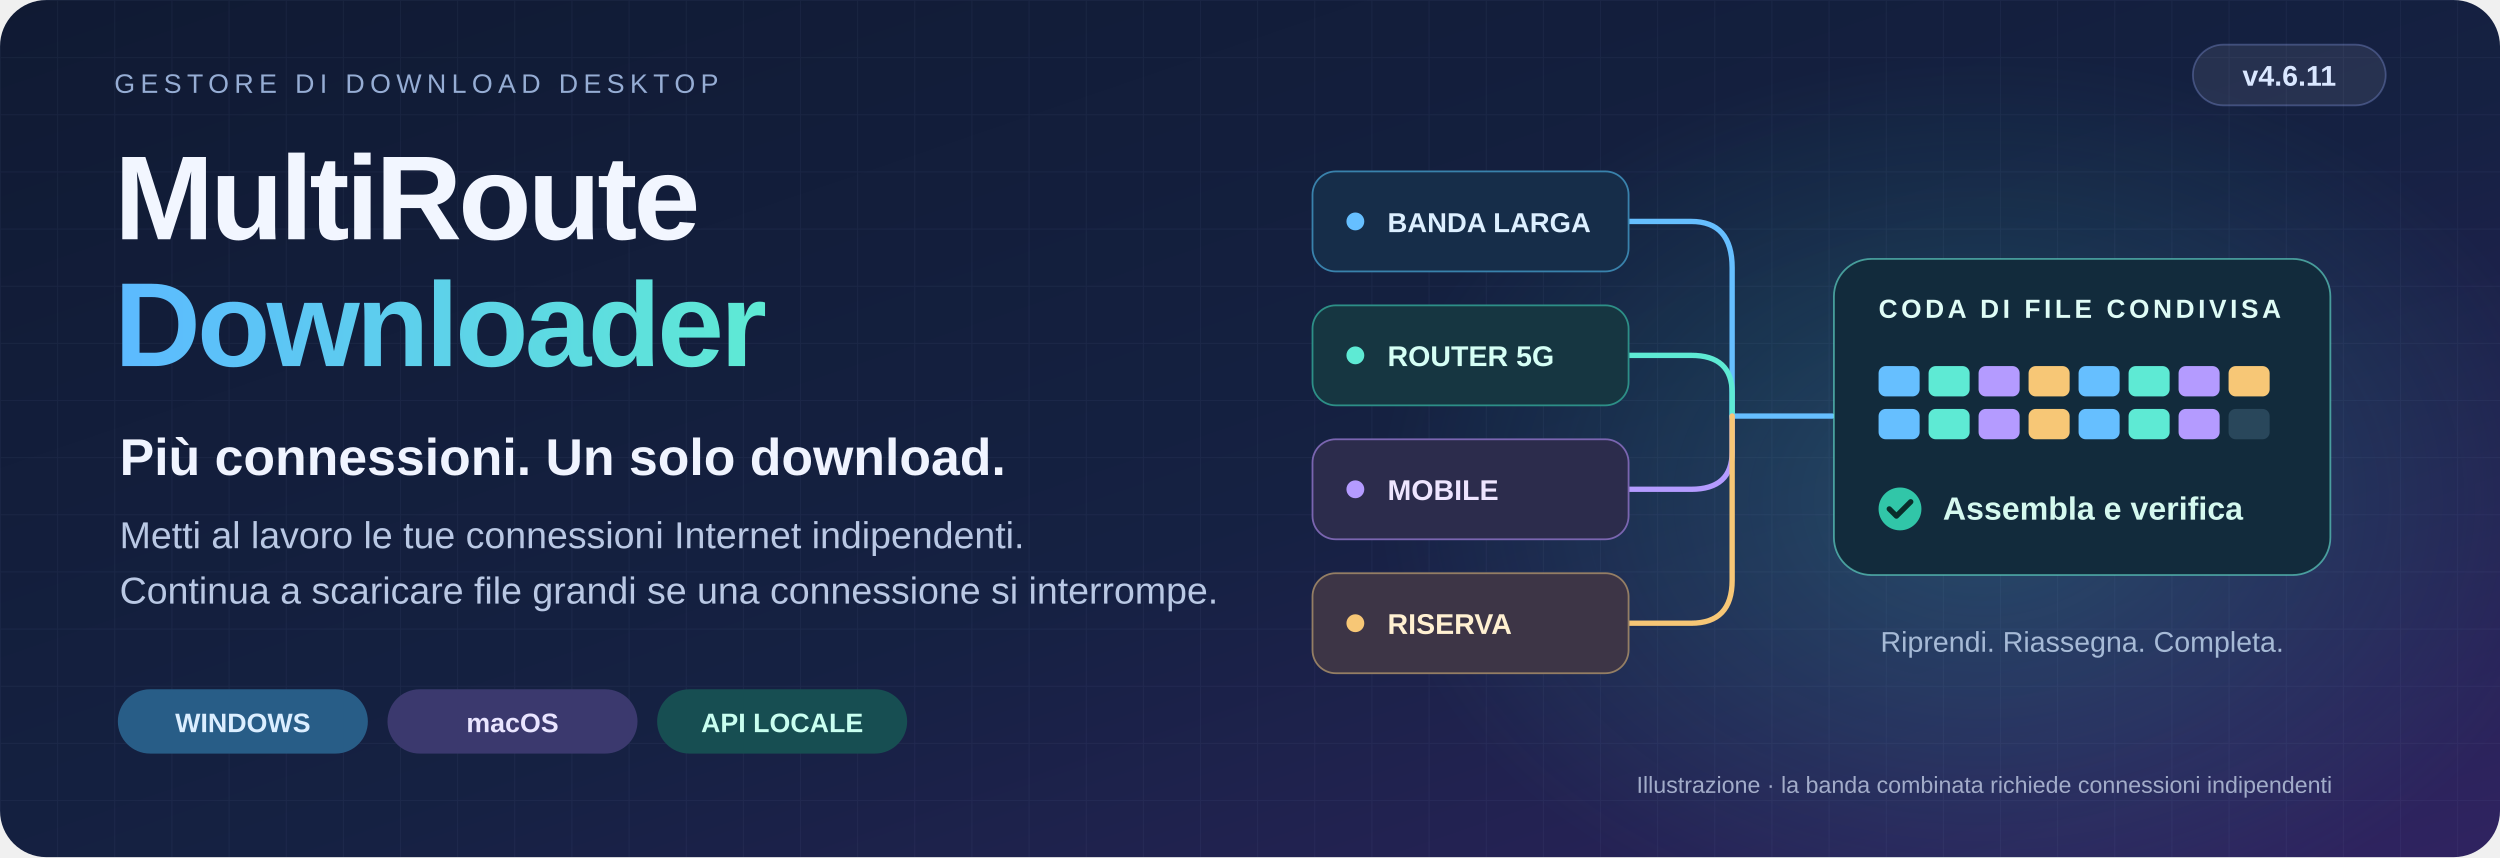
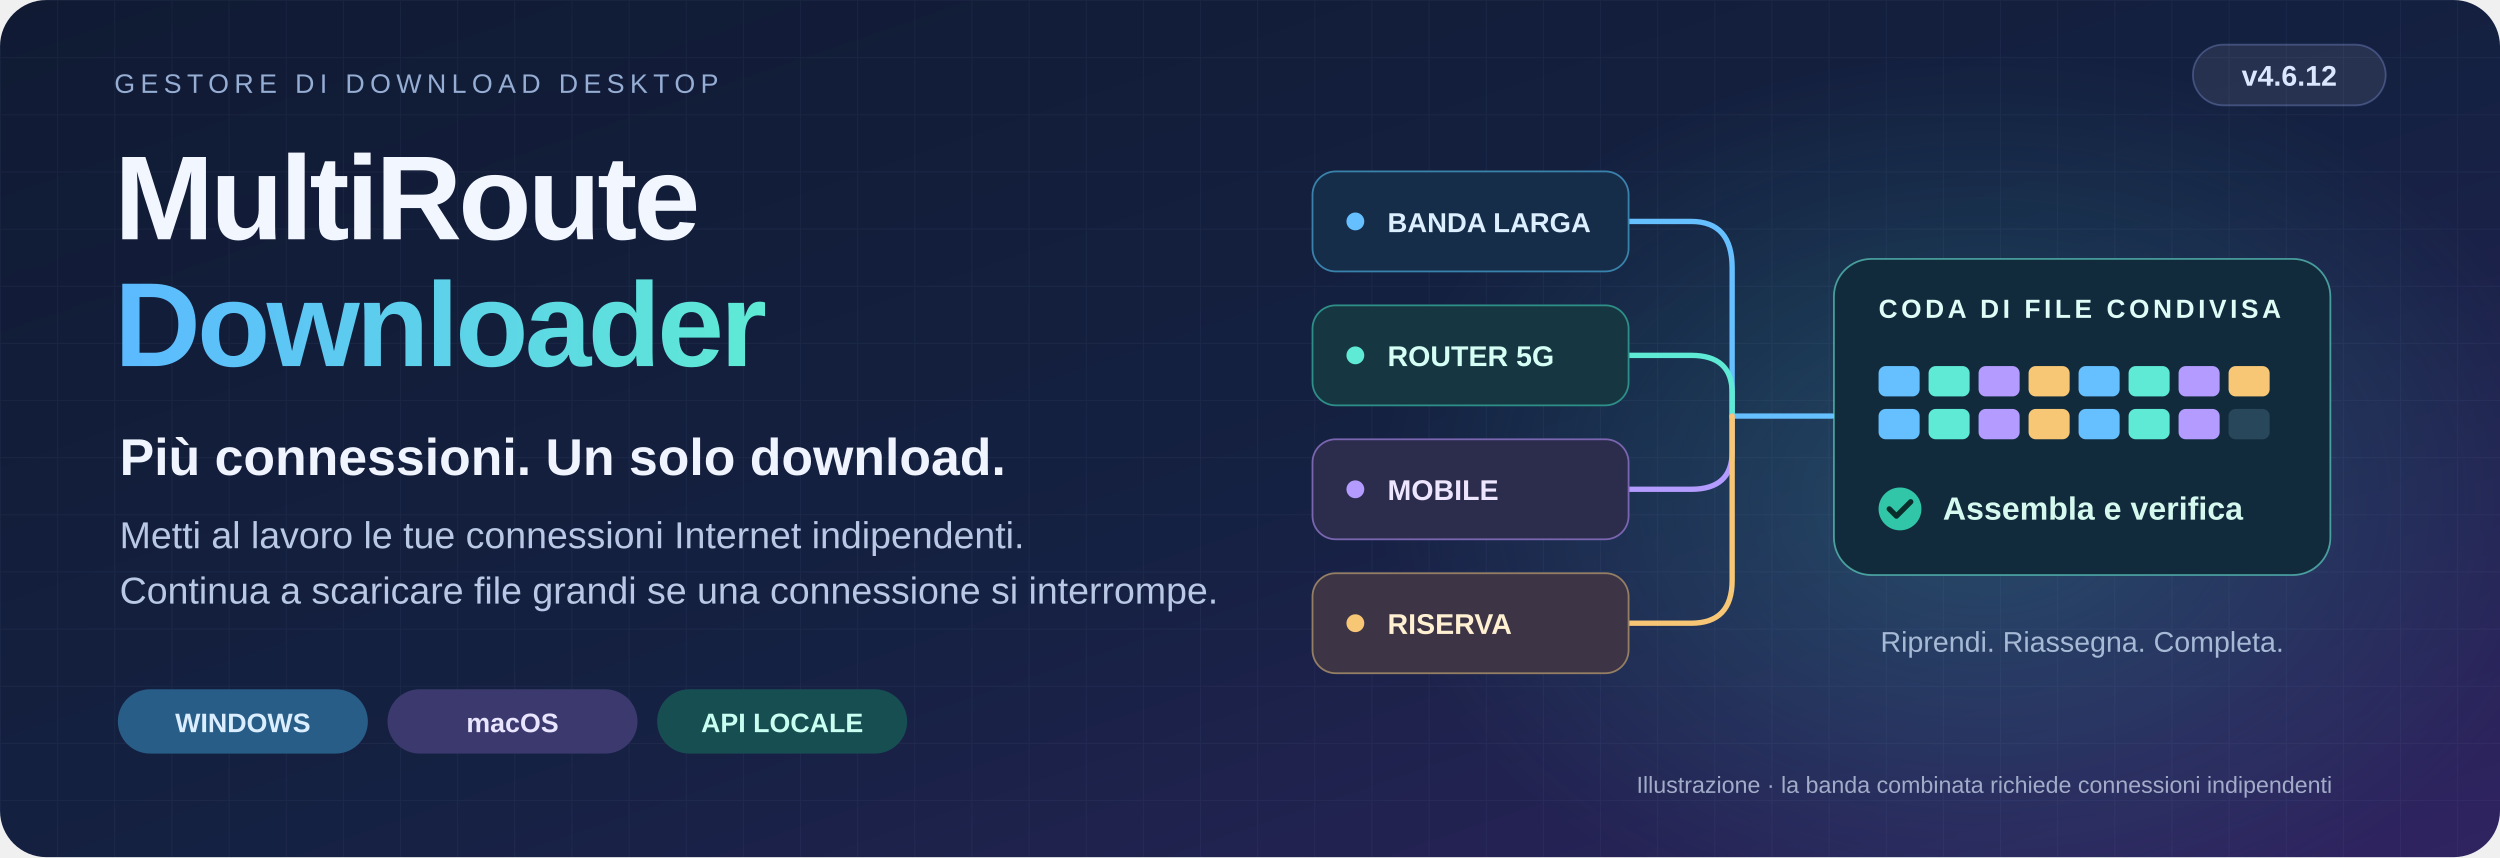
<svg xmlns="http://www.w3.org/2000/svg" width="1400" height="480" viewBox="0 0 1400 480" role="img" aria-labelledby="title desc" lang="it" xml:lang="it">
  <defs>
    <linearGradient id="bg" x2="1" y2="1">
      <stop stop-color="#101a33" />
      <stop offset=".55" stop-color="#152142" />
      <stop offset="1" stop-color="#302361" />
    </linearGradient>
    <radialGradient id="glow">
      <stop stop-color="#42d9cc" stop-opacity=".22" />
      <stop offset="1" stop-color="#42d9cc" stop-opacity="0" />
    </radialGradient>
    <linearGradient id="accent">
      <stop stop-color="#5cbaff" />
      <stop offset="1" stop-color="#5eead4" />
    </linearGradient>
    <pattern id="grid" width="32" height="32" patternUnits="userSpaceOnUse">
      <path d="M32 0H0V32" fill="none" stroke="#8b9fca" stroke-opacity=".065" />
    </pattern>
  </defs>
  <rect width="1400" height="480" rx="26" fill="url(#bg)" />
  <rect width="1400" height="480" rx="26" fill="url(#grid)" />
  <ellipse cx="1110" cy="280" rx="340" ry="250" fill="url(#glow)" />
  <g font-family="Arial,Helvetica,sans-serif">
    <text x="64" y="52" fill="#96add4" font-size="15" letter-spacing="3">GESTORE DI DOWNLOAD DESKTOP</text>
    <rect x="1228" y="25" width="108" height="34" rx="17" fill="#ffffff" fill-opacity=".08" stroke="#9cafff" stroke-opacity=".3" />
-     <text x="1282" y="48" text-anchor="middle" fill="#dae7ff" font-size="16" font-weight="bold">v4.6.11</text>
+     <text x="1282" y="48" text-anchor="middle" fill="#dae7ff" font-size="16" font-weight="bold">v4.6.12</text>
    <text x="64" y="134" fill="#f2f6ff" font-size="67" font-weight="bold" letter-spacing="-2">MultiRoute</text>
    <text x="64" y="205" fill="url(#accent)" font-size="67" font-weight="bold" letter-spacing="-2">Downloader</text>
    <text x="67" y="266" fill="#f0f4ff" font-size="29" font-weight="bold">Più connessioni. Un solo download.</text>
    <text x="67" y="307" fill="#b9c8e4" font-size="21">Metti al lavoro le tue connessioni Internet indipendenti.</text>
    <text x="67" y="338" fill="#b9c8e4" font-size="21">Continua a scaricare file grandi se una connessione si interrompe.</text>
    <g font-size="15" font-weight="bold">
      <rect x="66" y="386" width="140" height="36" rx="18" fill="#285d87" />
      <text x="136" y="410" text-anchor="middle" fill="#dbeeff">WINDOWS</text>
      <rect x="217" y="386" width="140" height="36" rx="18" fill="#3b396e" />
      <text x="287" y="410" text-anchor="middle" fill="#e9e5ff">macOS</text>
      <rect x="368" y="386" width="140" height="36" rx="18" fill="#174e52" />
      <text x="438" y="410" text-anchor="middle" fill="#c9fff0">API LOCALE</text>
    </g>
    <g fill="none" stroke-width="3" stroke-linecap="round">
      <path d="M912 124H947Q970 124 970 150V233H1026" stroke="#66bfff" />
      <path d="M912 199H947Q970 199 970 220V233" stroke="#5eead4" />
      <path d="M912 274H947Q970 274 970 253V233" stroke="#b49bff" />
      <path d="M912 349H947Q970 349 970 325V233" stroke="#f7c776" />
    </g>
    <g font-size="16" font-weight="bold">
      <rect x="735" y="96" width="177" height="56" rx="13" fill="#162d49" stroke="#3982ac" />
      <circle cx="759" cy="124" r="5" fill="#66bfff" />
      <text x="777" y="130" fill="#dcefff" font-size="15.369">BANDA LARGA</text>
      <rect x="735" y="171" width="177" height="56" rx="13" fill="#163641" stroke="#2d8f87" />
      <circle cx="759" cy="199" r="5" fill="#5eead4" />
      <text x="777" y="205" fill="#d5fff5">ROUTER 5G</text>
      <rect x="735" y="246" width="177" height="56" rx="13" fill="#2c2c4c" stroke="#7a65b0" />
      <circle cx="759" cy="274" r="5" fill="#b49bff" />
      <text x="777" y="280" fill="#eee5ff">MOBILE</text>
      <rect x="735" y="321" width="177" height="56" rx="13" fill="#3d3546" stroke="#947e64" />
      <circle cx="759" cy="349" r="5" fill="#f7c776" />
      <text x="777" y="355" fill="#fff0d1">RISERVA</text>
    </g>
    <rect x="1027" y="145" width="278" height="177" rx="21" fill="#122b3c" stroke="#68e7d4" stroke-opacity=".6" />
    <text x="1052" y="178" fill="#dffcf6" font-size="14.714" font-weight="bold" letter-spacing="2">CODA DI FILE CONDIVISA</text>
    <rect x="1052" y="205" width="23" height="17" rx="4" fill="#66bfff" />
    <rect x="1080" y="205" width="23" height="17" rx="4" fill="#5eead4" />
    <rect x="1108" y="205" width="23" height="17" rx="4" fill="#b49bff" />
    <rect x="1136" y="205" width="23" height="17" rx="4" fill="#f7c776" />
    <rect x="1164" y="205" width="23" height="17" rx="4" fill="#66bfff" />
    <rect x="1192" y="205" width="23" height="17" rx="4" fill="#5eead4" />
    <rect x="1220" y="205" width="23" height="17" rx="4" fill="#b49bff" />
    <rect x="1248" y="205" width="23" height="17" rx="4" fill="#f7c776" />
    <rect x="1052" y="229" width="23" height="17" rx="4" fill="#66bfff" />
    <rect x="1080" y="229" width="23" height="17" rx="4" fill="#5eead4" />
    <rect x="1108" y="229" width="23" height="17" rx="4" fill="#b49bff" />
    <rect x="1136" y="229" width="23" height="17" rx="4" fill="#f7c776" />
    <rect x="1164" y="229" width="23" height="17" rx="4" fill="#66bfff" />
    <rect x="1192" y="229" width="23" height="17" rx="4" fill="#5eead4" />
    <rect x="1220" y="229" width="23" height="17" rx="4" fill="#b49bff" />
    <rect x="1248" y="229" width="23" height="17" rx="4" fill="#29475b" />
    <circle cx="1064" cy="285" r="12" fill="#31c6a8" />
    <path d="m1058 285 4 4 8-8" stroke="#092d2a" stroke-width="3" fill="none" stroke-linecap="round" stroke-linejoin="round" />
    <text x="1088" y="291" fill="#d5f9ef" font-size="18" font-weight="bold">Assembla e verifica</text>
    <text x="1166" y="365" text-anchor="middle" fill="#a6bad6" font-size="16">Riprendi. Riassegna. Completa.</text>
    <text x="1306" y="444" text-anchor="end" fill="#a2acc9" font-size="13">Illustrazione · la banda combinata richiede connessioni indipendenti</text>
  </g>
</svg>
